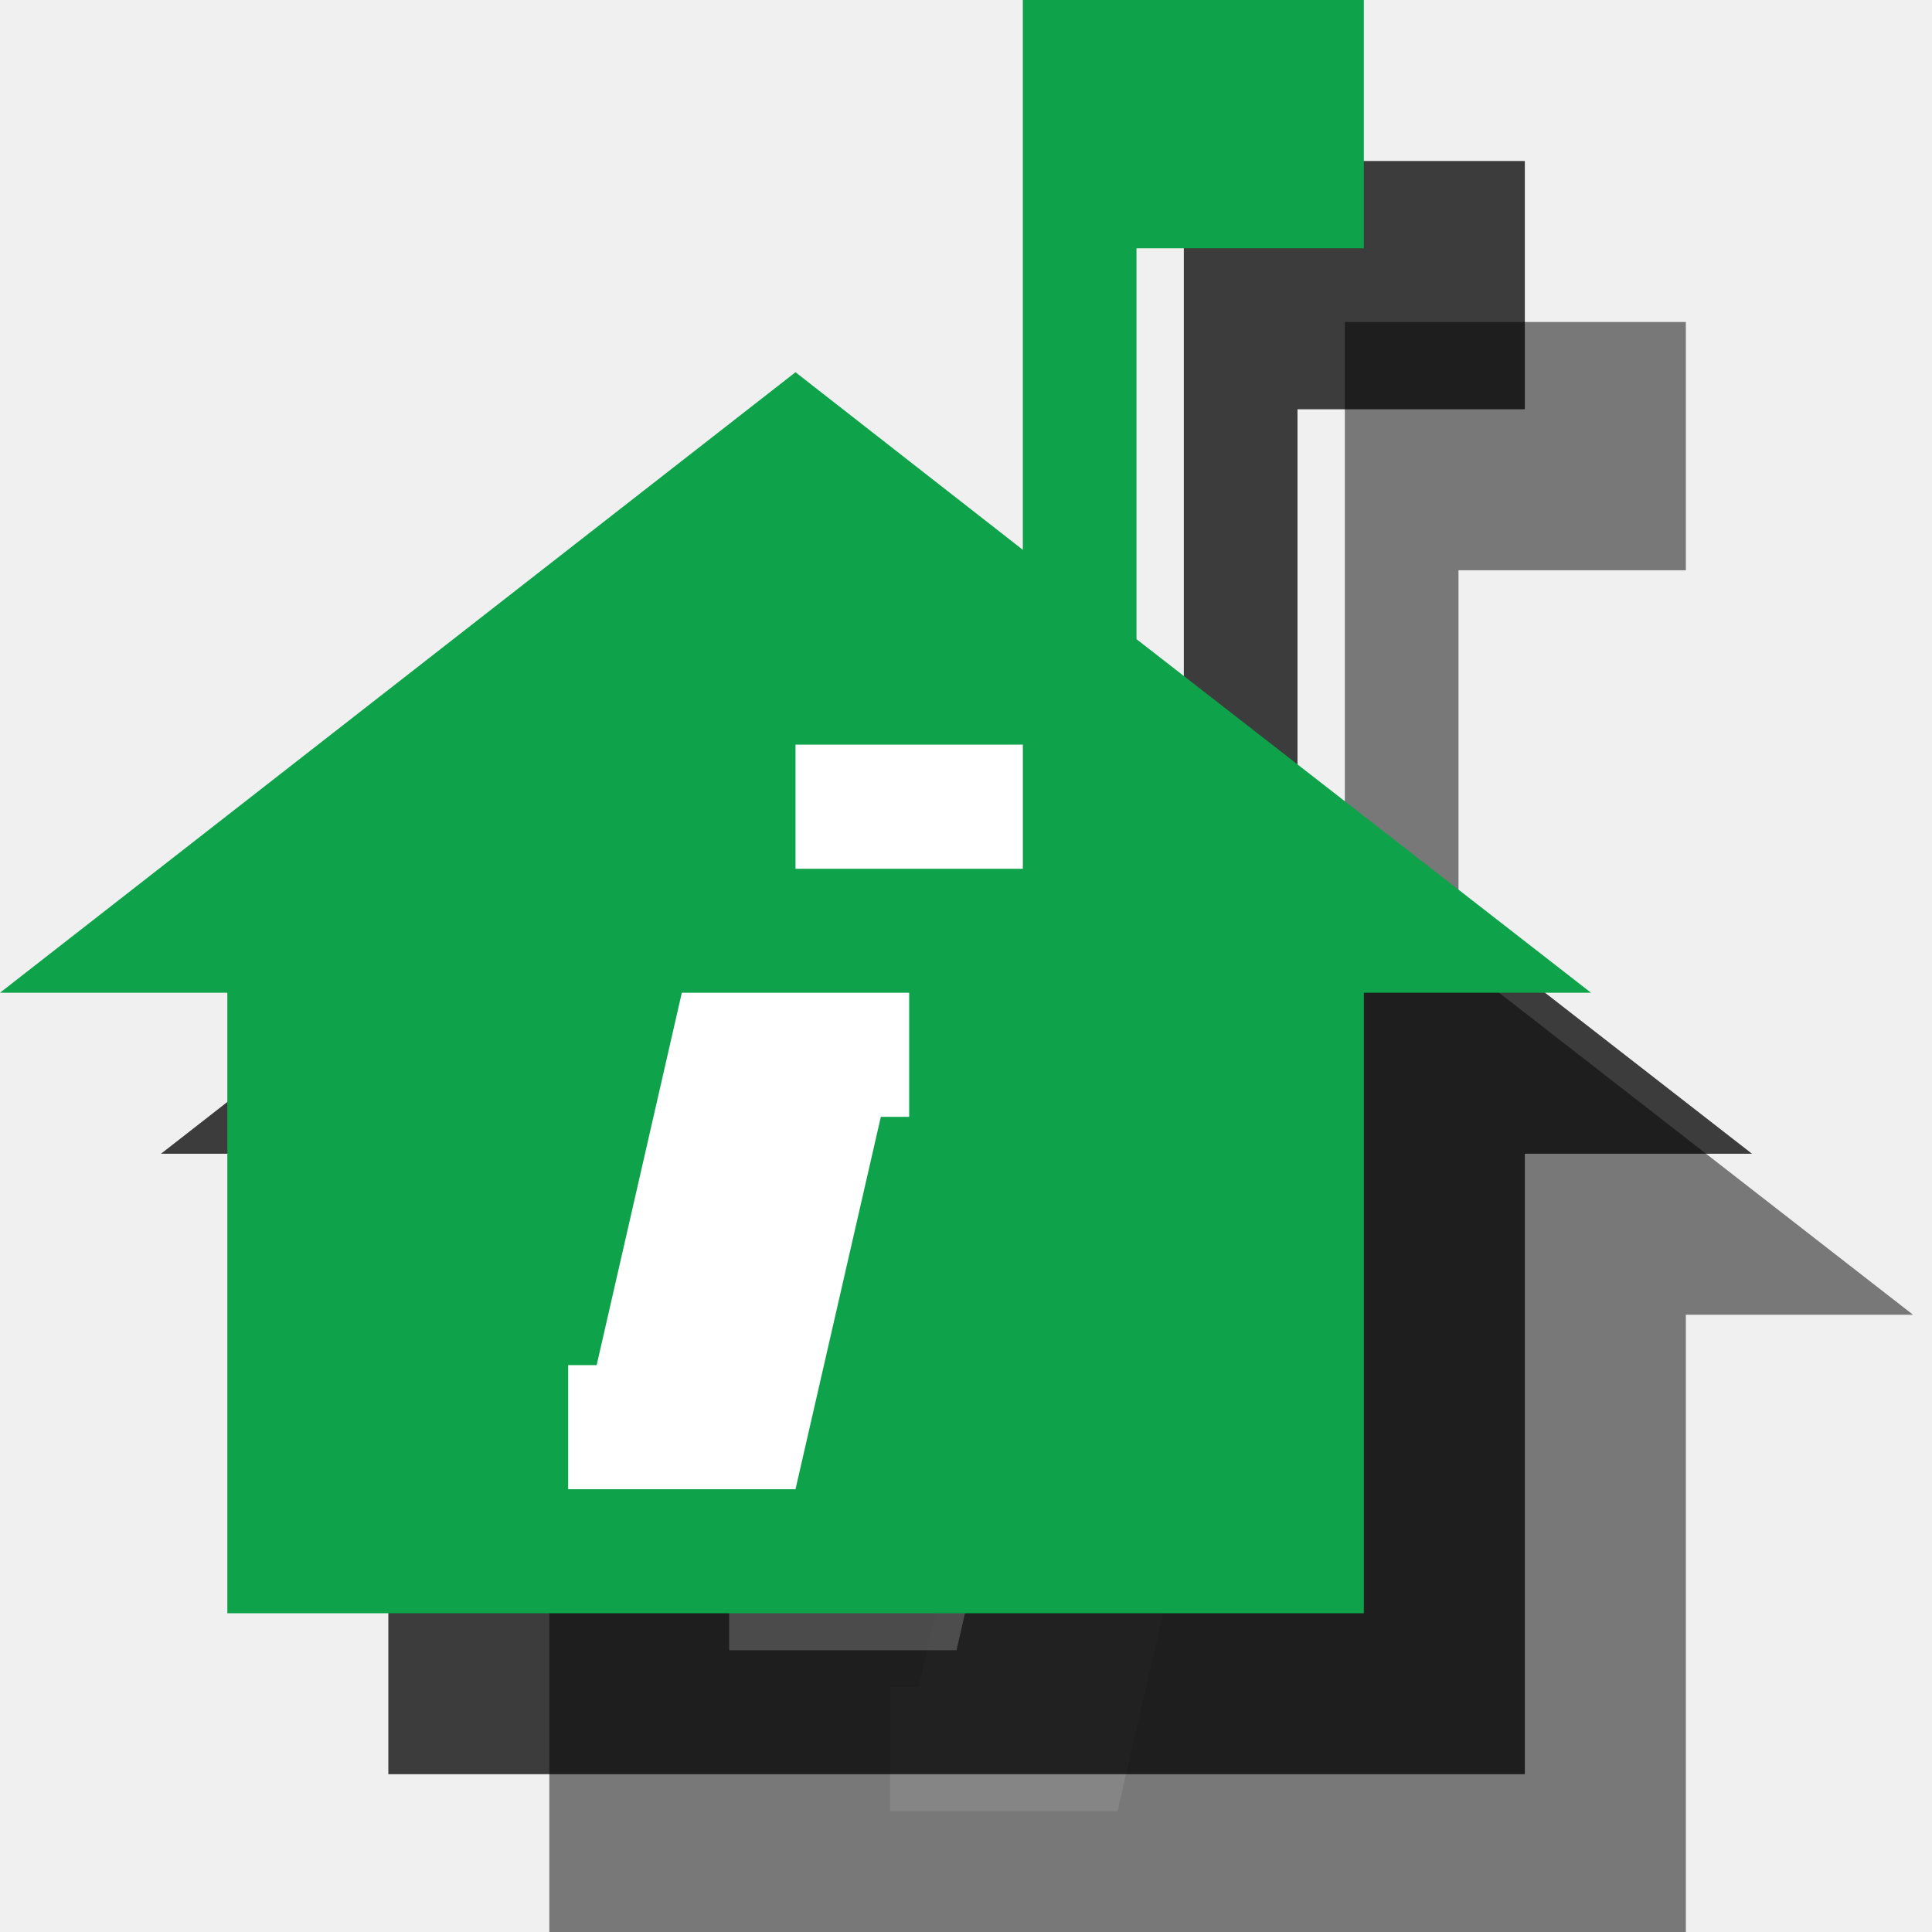
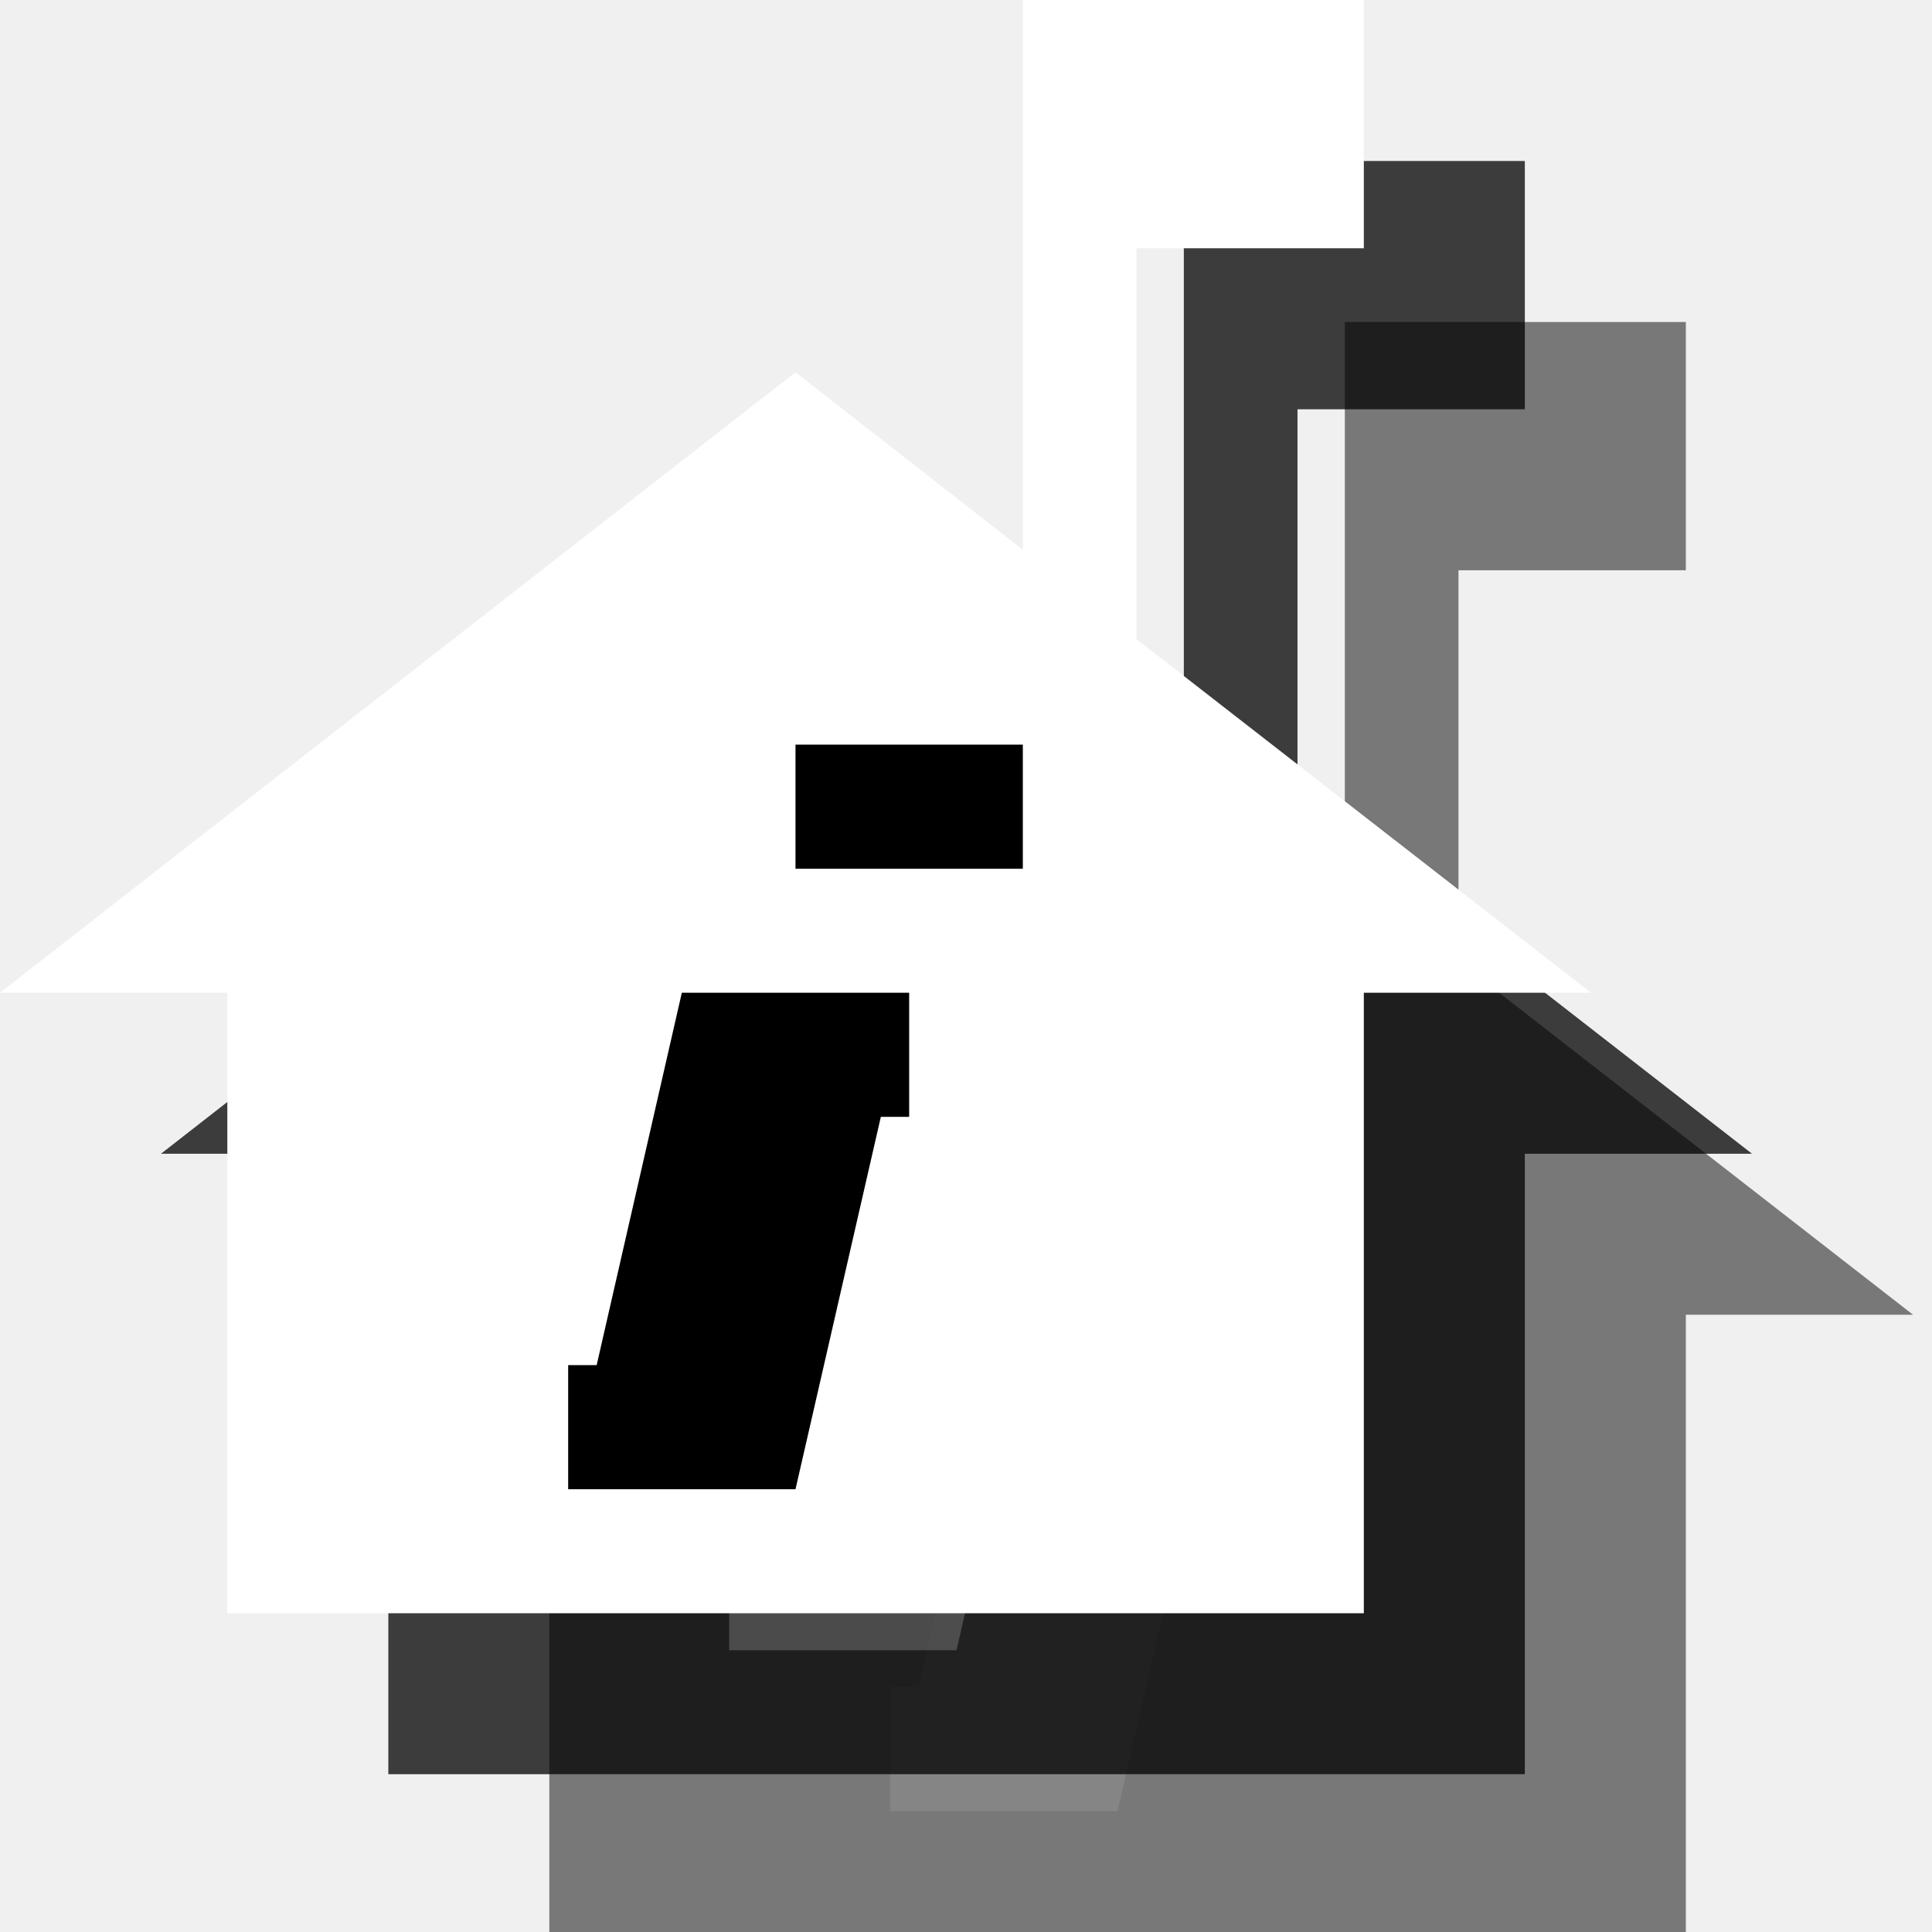
<svg xmlns="http://www.w3.org/2000/svg" width="12px" height="12px" viewBox="0 0 12 12" version="1.1">
  <defs />
  <g id="Page-1" stroke="none" stroke-width="1" fill="none" fill-rule="evenodd">
    <path d="M9.059,5.97 L9.059,3.542 L10.471,3.542 L10.471,2 L8.353,2 L8.353,5.415 L6.941,4.312 L2,8.166 L3.412,8.166 L3.412,12.02 L10.471,12.02 L10.471,8.166 L11.882,8.166 L9.059,5.97" id="Fill-1252" opacity="0.5" fill="#000000" />
    <path d="M7.647,8.937 L7.471,8.937 L6.941,11.25 L5.529,11.25 L5.529,10.479 L5.706,10.479 L6.235,8.166 L7.647,8.166 L7.647,8.937" id="Fill-1253" fill-opacity="0.1" fill="#FFFFFF" />
    <path d="M6.941,6.625 L8.353,6.625 L8.353,7.396 L6.941,7.396 L6.941,6.625 Z" id="Fill-1254" fill-opacity="0.1" fill="#FFFFFF" />
    <path d="M8.059,4.97 L8.059,2.542 L9.471,2.542 L9.471,1 L7.353,1 L7.353,4.415 L5.941,3.312 L1,7.166 L2.412,7.166 L2.412,11.02 L9.471,11.02 L9.471,7.166 L10.882,7.166 L8.059,4.97" id="Fill-1252" opacity="0.75" fill="#000000" />
    <path d="M6.647,7.937 L6.471,7.937 L5.941,10.25 L4.529,10.25 L4.529,9.479 L4.706,9.479 L5.235,7.166 L6.647,7.166 L6.647,7.937" id="Fill-1253" opacity="0.2" fill="#FFFFFF" />
    <path d="M5.941,5.625 L7.353,5.625 L7.353,6.396 L5.941,6.396 L5.941,5.625 Z" id="Fill-1254" opacity="0.2" fill="#FFFFFF" />
-     <path d="M7.059,3.97 L7.059,1.542 L8.471,1.542 L8.471,0 L6.353,0 L6.353,3.415 L4.941,2.312 L0,6.166 L1.412,6.166 L1.412,10.02 L8.471,10.02 L8.471,6.166 L9.882,6.166 L7.059,3.97" id="Fill-1252" fill="#0EA34A" />
-     <path d="M5.647,6.937 L5.471,6.937 L4.941,9.25 L3.529,9.25 L3.529,8.479 L3.706,8.479 L4.235,6.166 L5.647,6.166 L5.647,6.937" id="Fill-1253" fill="#FFFFFF" />
-     <path d="M4.941,4.625 L6.353,4.625 L6.353,5.396 L4.941,5.396 L4.941,4.625 Z" id="Fill-1254" fill="#FFFFFF" />
+     <path d="M7.059,3.97 L7.059,1.542 L8.471,1.542 L8.471,0 L6.353,0 L6.353,3.415 L4.941,2.312 L0,6.166 L1.412,6.166 L1.412,10.02 L8.471,10.02 L8.471,6.166 L9.882,6.166 L7.059,3.97" id="Fill-1252" fill="#FFFFFF" />
+     <path d="M5.647,6.937 L5.471,6.937 L4.941,9.25 L3.529,9.25 L3.529,8.479 L3.706,8.479 L4.235,6.166 L5.647,6.166 L5.647,6.937" id="Fill-1253" fill="#000000" />
+     <path d="M4.941,4.625 L6.353,4.625 L6.353,5.396 L4.941,5.396 L4.941,4.625 Z" id="Fill-1254" fill="#000000" />
  </g>
</svg>
